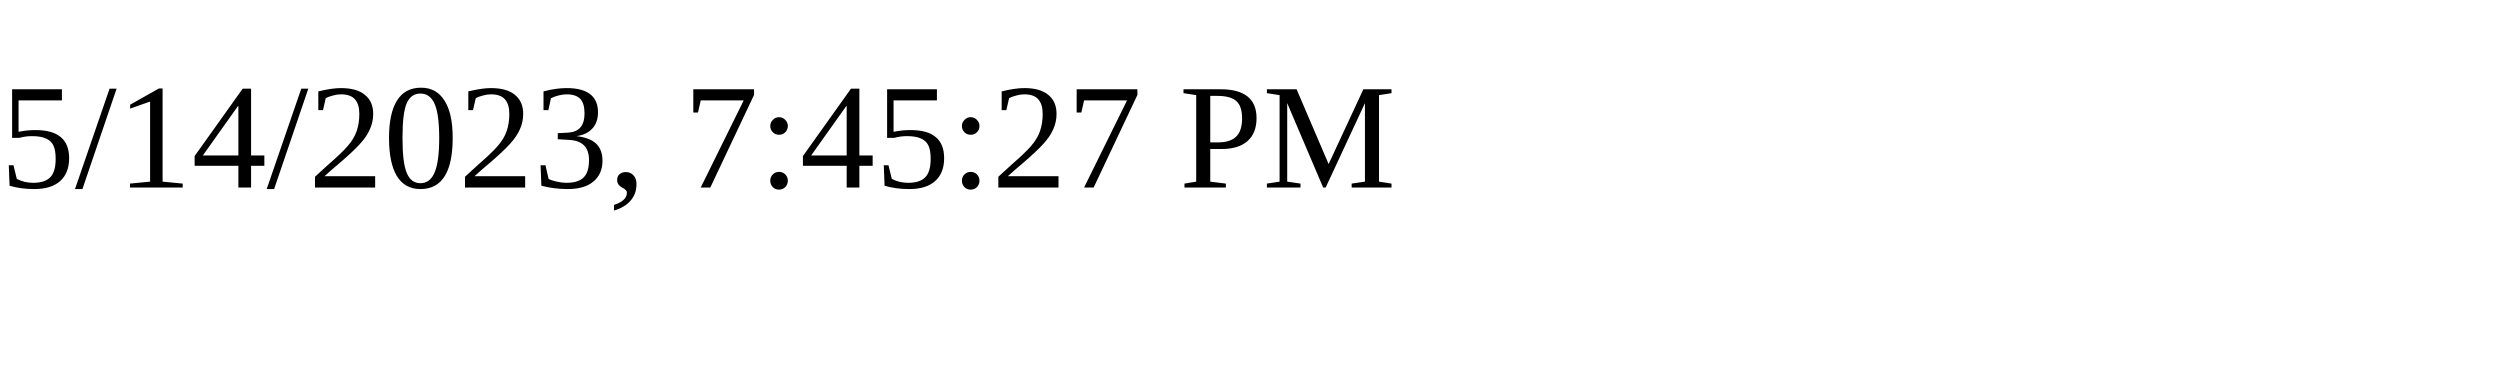
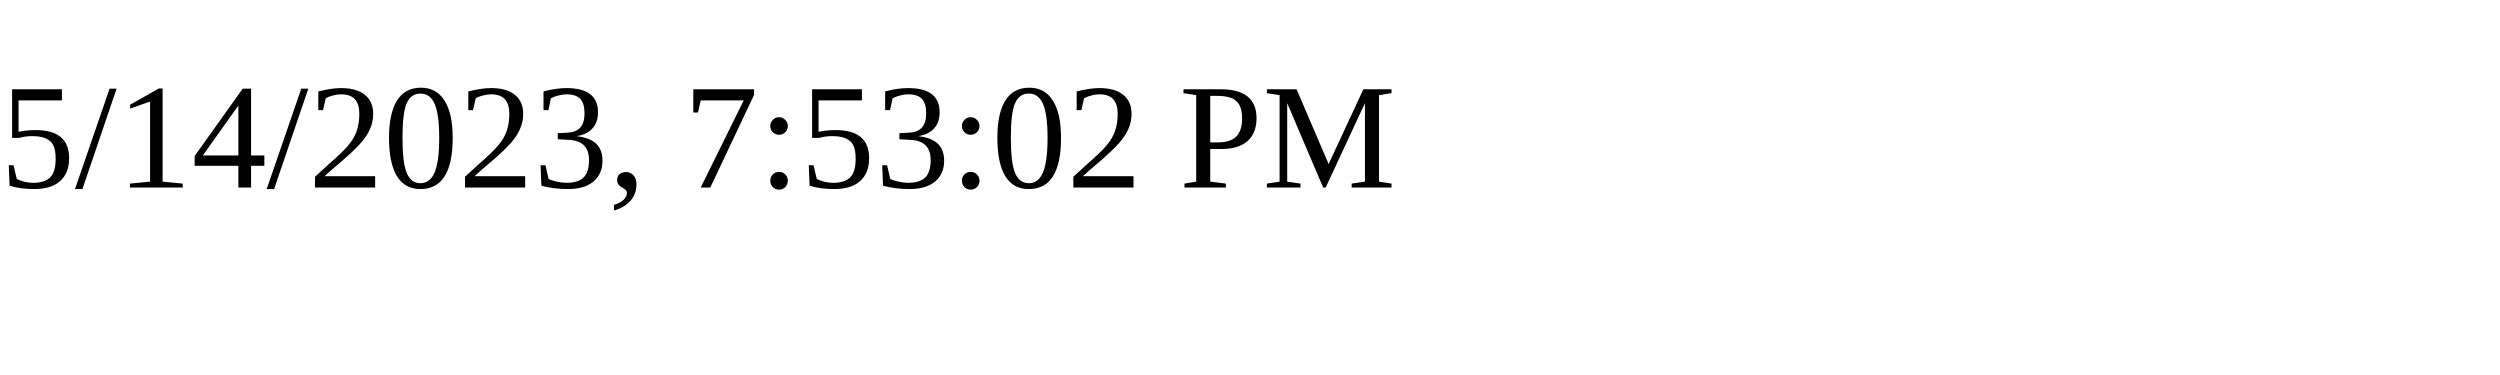
<svg xmlns="http://www.w3.org/2000/svg" height="30" width="200">
-   <text x="0" y="15">5/14/2023, 7:45:27 PM</text>
+   <text x="0" y="15">5/14/2023, 7:53:02 PM</text>
</svg>
